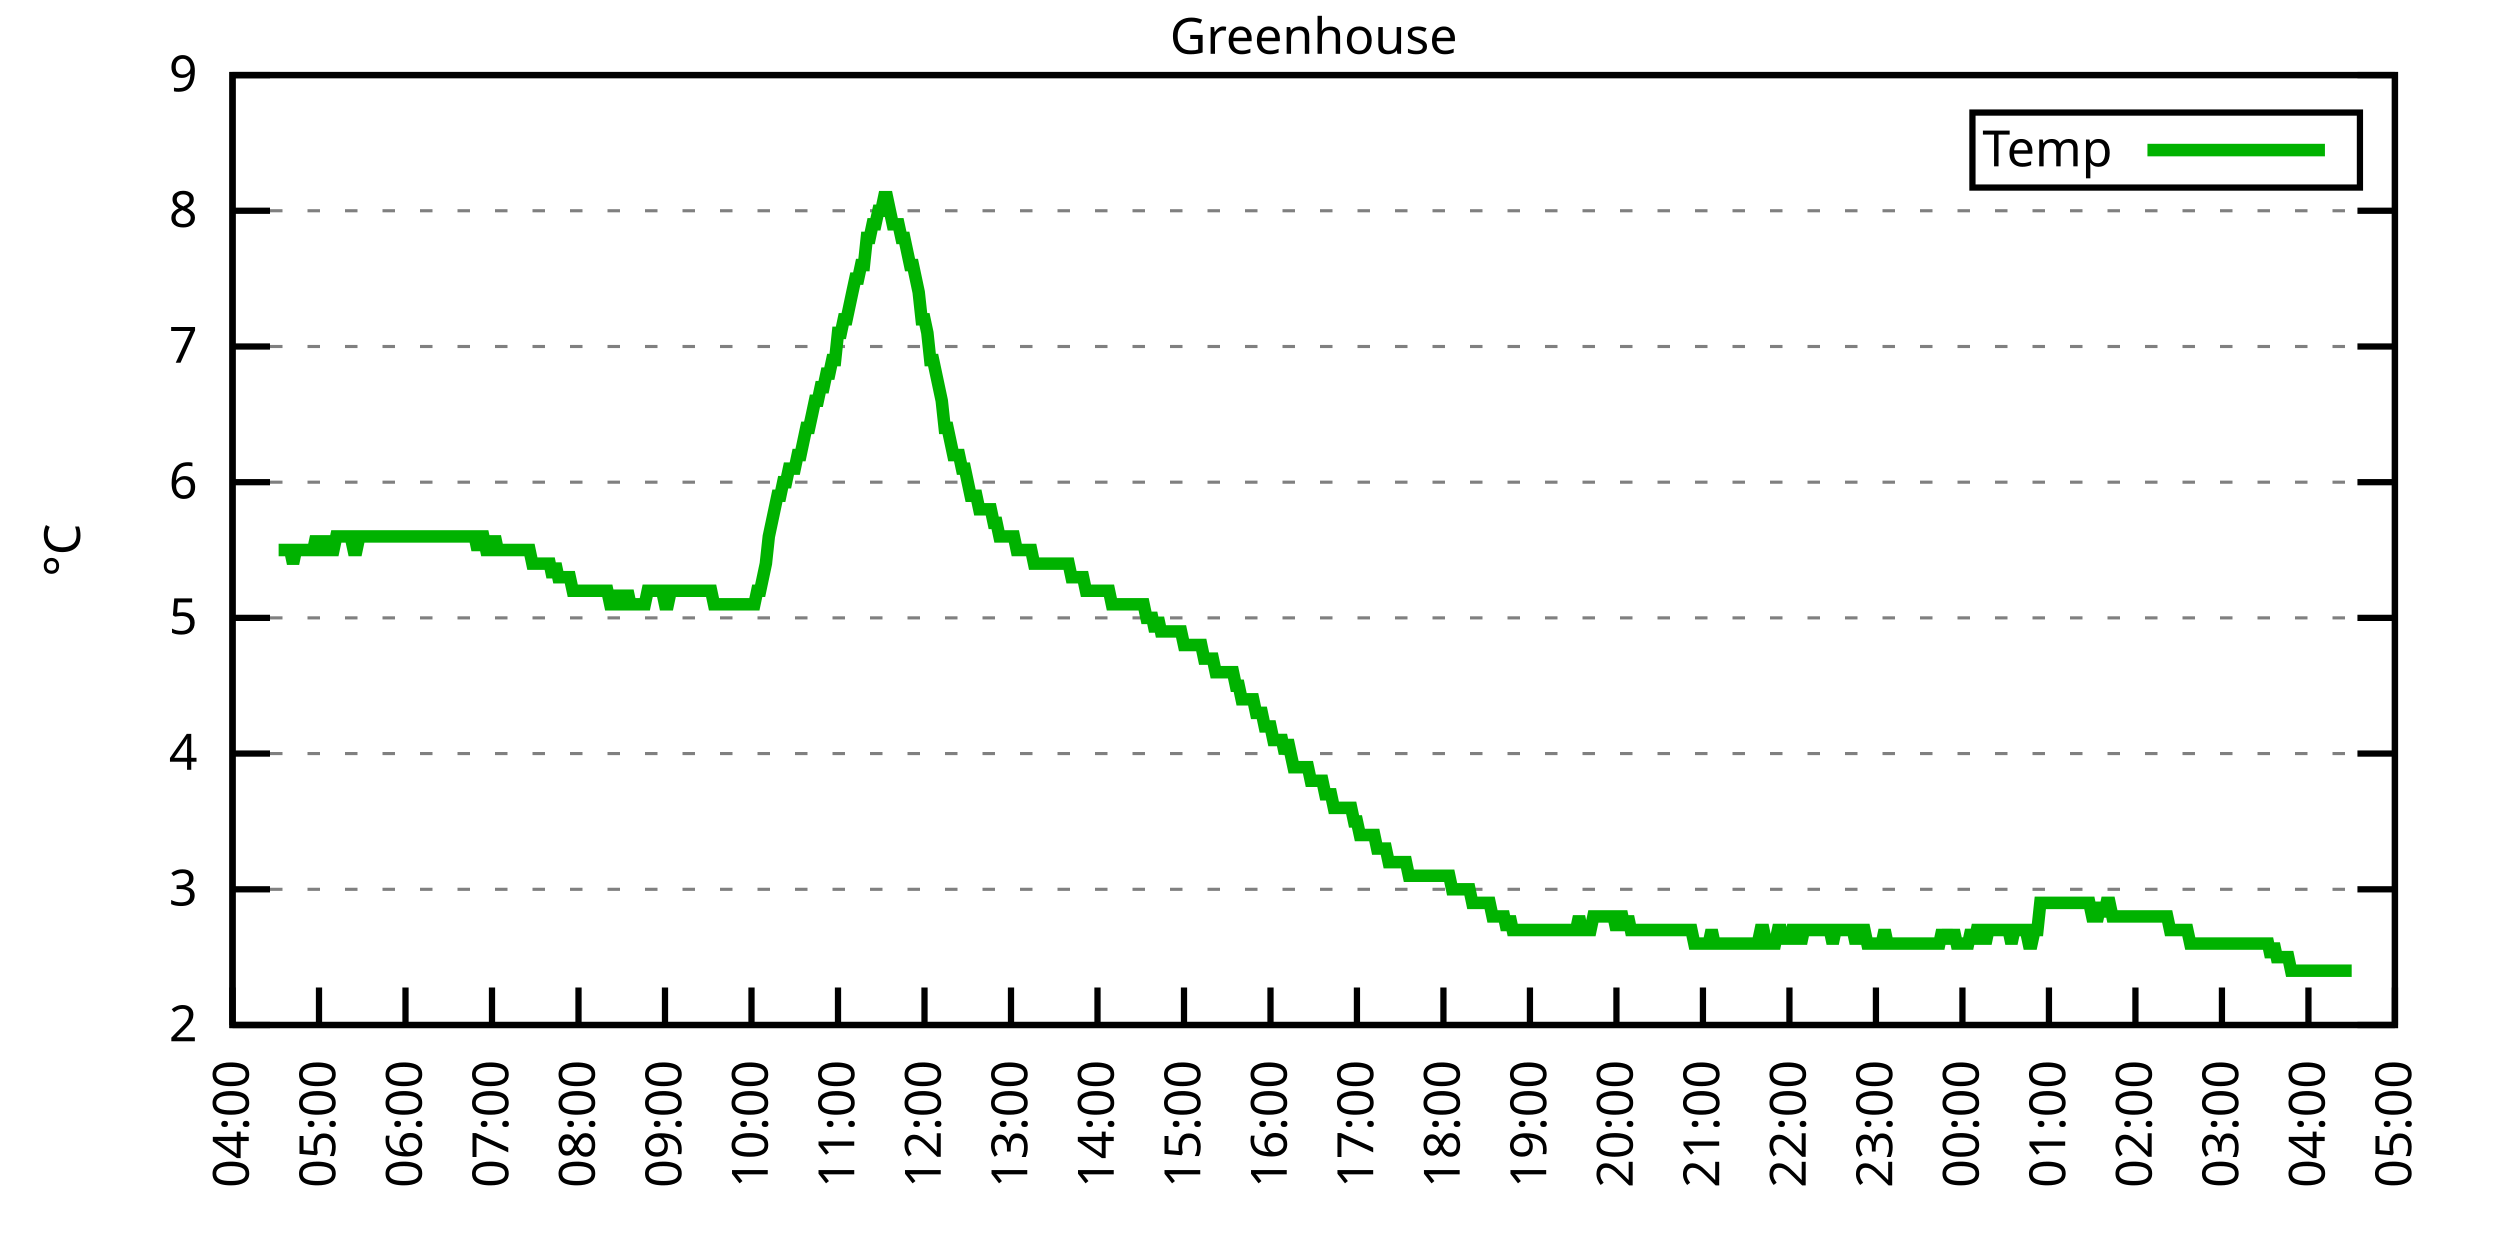
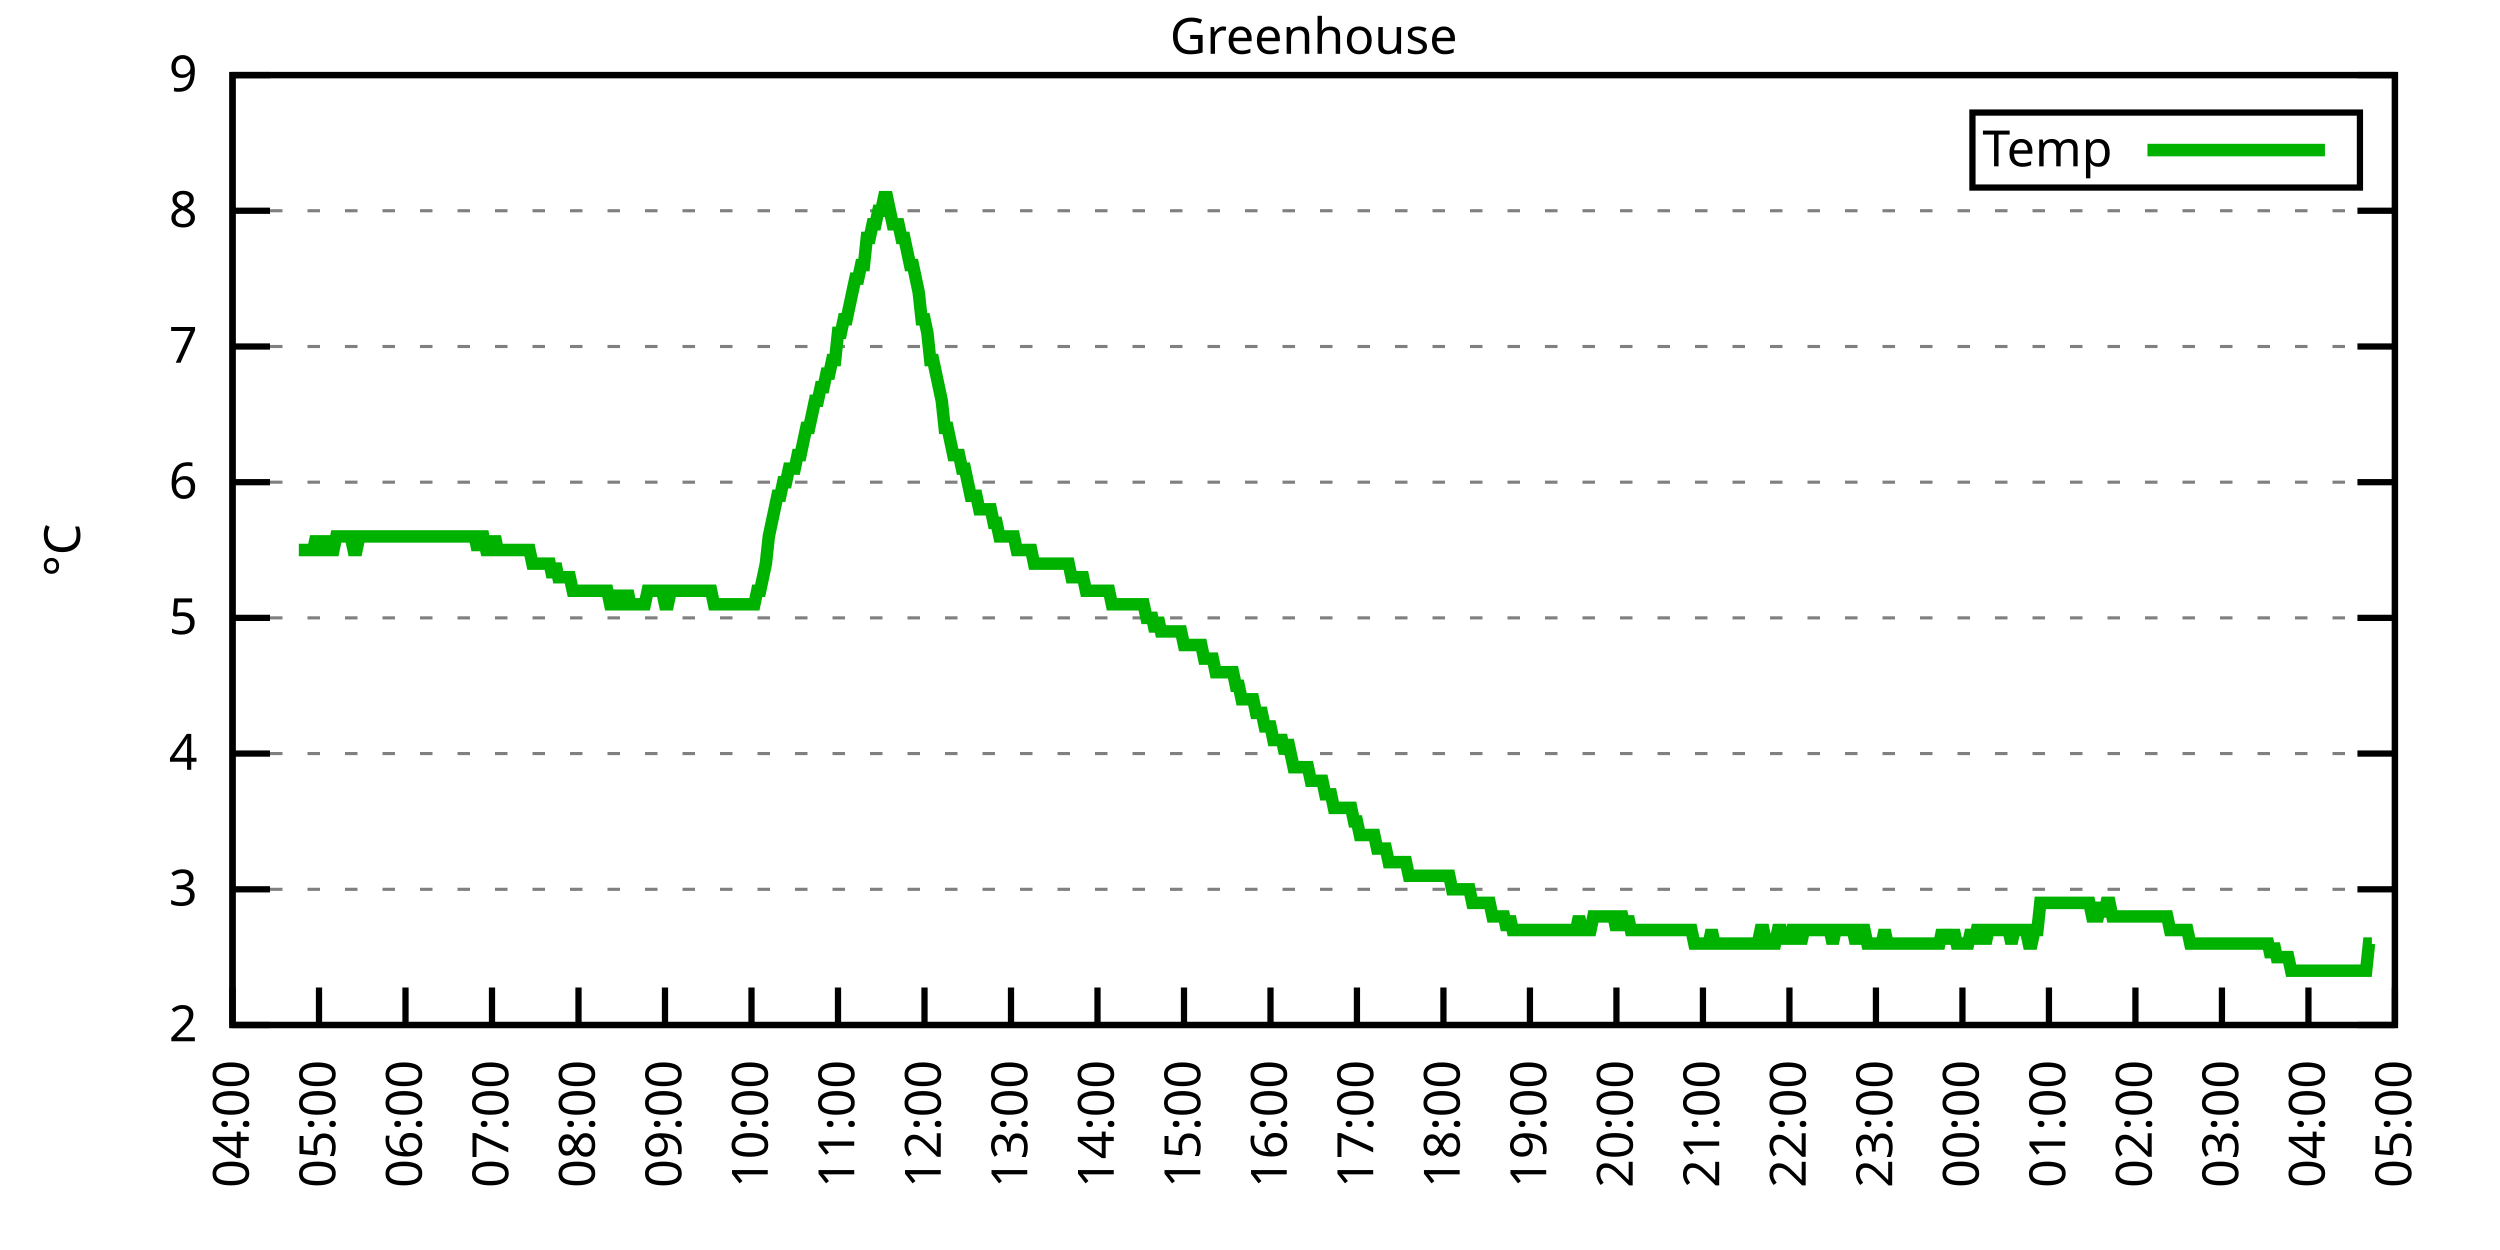
<svg xmlns="http://www.w3.org/2000/svg" xmlns:xlink="http://www.w3.org/1999/xlink" width="400" height="200" viewBox="0 0 400 200">
  <g id="gnuplot_canvas">
    <rect x="0" y="0" width="400" height="200" fill="none" />
    <defs>
      <circle id="gpDot" r="0.5" stroke-width="0.5" stroke="currentColor" />
      <path id="gpPt0" stroke-width="0.333" stroke="currentColor" d="M-1,0 h2 M0,-1 v2" />
      <path id="gpPt1" stroke-width="0.333" stroke="currentColor" d="M-1,-1 L1,1 M1,-1 L-1,1" />
      <path id="gpPt2" stroke-width="0.333" stroke="currentColor" d="M-1,0 L1,0 M0,-1 L0,1 M-1,-1 L1,1 M-1,1 L1,-1" />
      <rect id="gpPt3" stroke-width="0.333" stroke="currentColor" x="-1" y="-1" width="2" height="2" />
      <rect id="gpPt4" stroke-width="0.333" stroke="currentColor" fill="currentColor" x="-1" y="-1" width="2" height="2" />
      <circle id="gpPt5" stroke-width="0.333" stroke="currentColor" cx="0" cy="0" r="1" />
      <use xlink:href="#gpPt5" id="gpPt6" fill="currentColor" stroke="none" />
      <path id="gpPt7" stroke-width="0.333" stroke="currentColor" d="M0,-1.33 L-1.33,0.67 L1.33,0.67 z" />
      <use xlink:href="#gpPt7" id="gpPt8" fill="currentColor" stroke="none" />
      <use xlink:href="#gpPt7" id="gpPt9" stroke="currentColor" transform="rotate(180)" />
      <use xlink:href="#gpPt9" id="gpPt10" fill="currentColor" stroke="none" />
      <use xlink:href="#gpPt3" id="gpPt11" stroke="currentColor" transform="rotate(45)" />
      <use xlink:href="#gpPt11" id="gpPt12" fill="currentColor" stroke="none" />
      <path id="gpPt13" stroke-width="0.333" stroke="currentColor" d="M0,1.330 L1.265,0.411 L0.782,-1.067 L-0.782,-1.076 L-1.265,0.411 z" />
      <use xlink:href="#gpPt13" id="gpPt14" fill="currentColor" stroke="none" />
      <filter id="textbox" filterUnits="objectBoundingBox" x="0" y="0" height="1" width="1">
        <feFlood flood-color="white" flood-opacity="1" result="bgnd" />
        <feComposite in="SourceGraphic" in2="bgnd" operator="atop" />
      </filter>
      <filter id="greybox" filterUnits="objectBoundingBox" x="0" y="0" height="1" width="1">
        <feFlood flood-color="lightgrey" flood-opacity="1" result="grey" />
        <feComposite in="SourceGraphic" in2="grey" operator="atop" />
      </filter>
    </defs>
    <g fill="none" color="white" stroke="currentColor" stroke-width="1.00" stroke-linecap="butt" stroke-linejoin="miter">
</g>
    <g fill="none" color="black" stroke="currentColor" stroke-width="1.00" stroke-linecap="butt" stroke-linejoin="miter">
      <g stroke="none" shape-rendering="crispEdges">
        <polygon fill="rgb(255, 255, 255)" points="37.20,164.00 383.18,164.00 383.18,12.02 37.20,12.02 " />
      </g>
    </g>
    <g fill="none" color="black" stroke="currentColor" stroke-width="1.00" stroke-linecap="butt" stroke-linejoin="miter">
</g>
    <g fill="none" color="black" stroke="black" stroke-width="0.50" stroke-linecap="butt" stroke-linejoin="miter">
</g>
    <g fill="none" color="gray" stroke="currentColor" stroke-width="0.50" stroke-linecap="butt" stroke-linejoin="miter">
      <path stroke="gray" stroke-dasharray="2,4" class="gridline" d="M37.20,164.00 L383.19,164.00  " />
    </g>
    <g fill="none" color="gray" stroke="gray" stroke-width="1.00" stroke-linecap="butt" stroke-linejoin="miter">
</g>
    <g fill="none" color="black" stroke="currentColor" stroke-width="1.00" stroke-linecap="butt" stroke-linejoin="miter">
      <path stroke="black" d="M37.20,164.00 L43.20,164.00 M383.19,164.00 L377.19,164.00  " />
      <g transform="translate(31.60,166.60)" stroke="none" fill="black" font-family="Sans" font-size="8.00" text-anchor="end">
        <text>
          <tspan font-family="Sans"> 2</tspan>
        </text>
      </g>
    </g>
    <g fill="none" color="black" stroke="currentColor" stroke-width="1.00" stroke-linecap="butt" stroke-linejoin="miter">
</g>
    <g fill="none" color="black" stroke="black" stroke-width="0.50" stroke-linecap="butt" stroke-linejoin="miter">
</g>
    <g fill="none" color="gray" stroke="currentColor" stroke-width="0.50" stroke-linecap="butt" stroke-linejoin="miter">
      <path stroke="gray" stroke-dasharray="2,4" class="gridline" d="M37.20,142.29 L383.19,142.29  " />
    </g>
    <g fill="none" color="gray" stroke="gray" stroke-width="1.00" stroke-linecap="butt" stroke-linejoin="miter">
</g>
    <g fill="none" color="black" stroke="currentColor" stroke-width="1.00" stroke-linecap="butt" stroke-linejoin="miter">
      <path stroke="black" d="M37.20,142.29 L43.20,142.29 M383.19,142.29 L377.19,142.29  " />
      <g transform="translate(31.60,144.89)" stroke="none" fill="black" font-family="Sans" font-size="8.00" text-anchor="end">
        <text>
          <tspan font-family="Sans"> 3</tspan>
        </text>
      </g>
    </g>
    <g fill="none" color="black" stroke="currentColor" stroke-width="1.00" stroke-linecap="butt" stroke-linejoin="miter">
</g>
    <g fill="none" color="black" stroke="black" stroke-width="0.50" stroke-linecap="butt" stroke-linejoin="miter">
</g>
    <g fill="none" color="gray" stroke="currentColor" stroke-width="0.50" stroke-linecap="butt" stroke-linejoin="miter">
      <path stroke="gray" stroke-dasharray="2,4" class="gridline" d="M37.20,120.57 L383.19,120.57  " />
    </g>
    <g fill="none" color="gray" stroke="gray" stroke-width="1.00" stroke-linecap="butt" stroke-linejoin="miter">
</g>
    <g fill="none" color="black" stroke="currentColor" stroke-width="1.00" stroke-linecap="butt" stroke-linejoin="miter">
      <path stroke="black" d="M37.20,120.57 L43.20,120.57 M383.19,120.57 L377.19,120.57  " />
      <g transform="translate(31.60,123.17)" stroke="none" fill="black" font-family="Sans" font-size="8.00" text-anchor="end">
        <text>
          <tspan font-family="Sans"> 4</tspan>
        </text>
      </g>
    </g>
    <g fill="none" color="black" stroke="currentColor" stroke-width="1.00" stroke-linecap="butt" stroke-linejoin="miter">
</g>
    <g fill="none" color="black" stroke="black" stroke-width="0.50" stroke-linecap="butt" stroke-linejoin="miter">
</g>
    <g fill="none" color="gray" stroke="currentColor" stroke-width="0.50" stroke-linecap="butt" stroke-linejoin="miter">
      <path stroke="gray" stroke-dasharray="2,4" class="gridline" d="M37.20,98.86 L383.19,98.86  " />
    </g>
    <g fill="none" color="gray" stroke="gray" stroke-width="1.00" stroke-linecap="butt" stroke-linejoin="miter">
</g>
    <g fill="none" color="black" stroke="currentColor" stroke-width="1.00" stroke-linecap="butt" stroke-linejoin="miter">
      <path stroke="black" d="M37.20,98.86 L43.20,98.86 M383.19,98.86 L377.19,98.86  " />
      <g transform="translate(31.60,101.46)" stroke="none" fill="black" font-family="Sans" font-size="8.00" text-anchor="end">
        <text>
          <tspan font-family="Sans"> 5</tspan>
        </text>
      </g>
    </g>
    <g fill="none" color="black" stroke="currentColor" stroke-width="1.00" stroke-linecap="butt" stroke-linejoin="miter">
</g>
    <g fill="none" color="black" stroke="black" stroke-width="0.50" stroke-linecap="butt" stroke-linejoin="miter">
</g>
    <g fill="none" color="gray" stroke="currentColor" stroke-width="0.50" stroke-linecap="butt" stroke-linejoin="miter">
      <path stroke="gray" stroke-dasharray="2,4" class="gridline" d="M37.20,77.15 L383.19,77.15  " />
    </g>
    <g fill="none" color="gray" stroke="gray" stroke-width="1.00" stroke-linecap="butt" stroke-linejoin="miter">
</g>
    <g fill="none" color="black" stroke="currentColor" stroke-width="1.00" stroke-linecap="butt" stroke-linejoin="miter">
      <path stroke="black" d="M37.20,77.15 L43.20,77.15 M383.19,77.15 L377.19,77.15  " />
      <g transform="translate(31.60,79.75)" stroke="none" fill="black" font-family="Sans" font-size="8.00" text-anchor="end">
        <text>
          <tspan font-family="Sans"> 6</tspan>
        </text>
      </g>
    </g>
    <g fill="none" color="black" stroke="currentColor" stroke-width="1.00" stroke-linecap="butt" stroke-linejoin="miter">
</g>
    <g fill="none" color="black" stroke="black" stroke-width="0.50" stroke-linecap="butt" stroke-linejoin="miter">
</g>
    <g fill="none" color="gray" stroke="currentColor" stroke-width="0.50" stroke-linecap="butt" stroke-linejoin="miter">
      <path stroke="gray" stroke-dasharray="2,4" class="gridline" d="M37.20,55.44 L383.19,55.44  " />
    </g>
    <g fill="none" color="gray" stroke="gray" stroke-width="1.00" stroke-linecap="butt" stroke-linejoin="miter">
</g>
    <g fill="none" color="black" stroke="currentColor" stroke-width="1.00" stroke-linecap="butt" stroke-linejoin="miter">
      <path stroke="black" d="M37.20,55.44 L43.20,55.44 M383.19,55.44 L377.19,55.44  " />
      <g transform="translate(31.60,58.04)" stroke="none" fill="black" font-family="Sans" font-size="8.00" text-anchor="end">
        <text>
          <tspan font-family="Sans"> 7</tspan>
        </text>
      </g>
    </g>
    <g fill="none" color="black" stroke="currentColor" stroke-width="1.00" stroke-linecap="butt" stroke-linejoin="miter">
</g>
    <g fill="none" color="black" stroke="black" stroke-width="0.50" stroke-linecap="butt" stroke-linejoin="miter">
</g>
    <g fill="none" color="gray" stroke="currentColor" stroke-width="0.50" stroke-linecap="butt" stroke-linejoin="miter">
      <path stroke="gray" stroke-dasharray="2,4" class="gridline" d="M37.20,33.72 L383.19,33.72  " />
    </g>
    <g fill="none" color="gray" stroke="gray" stroke-width="1.00" stroke-linecap="butt" stroke-linejoin="miter">
</g>
    <g fill="none" color="black" stroke="currentColor" stroke-width="1.00" stroke-linecap="butt" stroke-linejoin="miter">
      <path stroke="black" d="M37.20,33.72 L43.20,33.72 M383.19,33.72 L377.19,33.72  " />
      <g transform="translate(31.60,36.32)" stroke="none" fill="black" font-family="Sans" font-size="8.00" text-anchor="end">
        <text>
          <tspan font-family="Sans"> 8</tspan>
        </text>
      </g>
    </g>
    <g fill="none" color="black" stroke="currentColor" stroke-width="1.00" stroke-linecap="butt" stroke-linejoin="miter">
</g>
    <g fill="none" color="black" stroke="black" stroke-width="0.50" stroke-linecap="butt" stroke-linejoin="miter">
</g>
    <g fill="none" color="gray" stroke="currentColor" stroke-width="0.50" stroke-linecap="butt" stroke-linejoin="miter">
      <path stroke="gray" stroke-dasharray="2,4" class="gridline" d="M37.20,12.01 L383.19,12.01  " />
    </g>
    <g fill="none" color="gray" stroke="gray" stroke-width="1.00" stroke-linecap="butt" stroke-linejoin="miter">
</g>
    <g fill="none" color="black" stroke="currentColor" stroke-width="1.00" stroke-linecap="butt" stroke-linejoin="miter">
      <path stroke="black" d="M37.20,12.01 L43.20,12.01 M383.19,12.01 L377.19,12.01  " />
      <g transform="translate(31.60,14.61)" stroke="none" fill="black" font-family="Sans" font-size="8.00" text-anchor="end">
        <text>
          <tspan font-family="Sans"> 9</tspan>
        </text>
      </g>
    </g>
    <g fill="none" color="black" stroke="currentColor" stroke-width="1.00" stroke-linecap="butt" stroke-linejoin="miter">
      <path stroke="black" d="M37.20,164.00 L37.20,158.00  " />
      <g transform="translate(39.80,169.60) rotate(270.00)" stroke="none" fill="black" font-family="Sans" font-size="8.00" text-anchor="end">
        <text>
          <tspan font-family="Sans">04:00</tspan>
        </text>
      </g>
    </g>
    <g fill="none" color="black" stroke="currentColor" stroke-width="1.00" stroke-linecap="butt" stroke-linejoin="miter">
      <path stroke="black" d="M51.04,164.00 L51.04,158.00  " />
      <g transform="translate(53.64,169.60) rotate(270.00)" stroke="none" fill="black" font-family="Sans" font-size="8.00" text-anchor="end">
        <text>
          <tspan font-family="Sans">05:00</tspan>
        </text>
      </g>
    </g>
    <g fill="none" color="black" stroke="currentColor" stroke-width="1.00" stroke-linecap="butt" stroke-linejoin="miter">
      <path stroke="black" d="M64.88,164.00 L64.88,158.00  " />
      <g transform="translate(67.48,169.60) rotate(270.00)" stroke="none" fill="black" font-family="Sans" font-size="8.00" text-anchor="end">
        <text>
          <tspan font-family="Sans">06:00</tspan>
        </text>
      </g>
    </g>
    <g fill="none" color="black" stroke="currentColor" stroke-width="1.00" stroke-linecap="butt" stroke-linejoin="miter">
      <path stroke="black" d="M78.72,164.00 L78.72,158.00  " />
      <g transform="translate(81.32,169.60) rotate(270.00)" stroke="none" fill="black" font-family="Sans" font-size="8.00" text-anchor="end">
        <text>
          <tspan font-family="Sans">07:00</tspan>
        </text>
      </g>
    </g>
    <g fill="none" color="black" stroke="currentColor" stroke-width="1.00" stroke-linecap="butt" stroke-linejoin="miter">
      <path stroke="black" d="M92.56,164.00 L92.56,158.00  " />
      <g transform="translate(95.16,169.60) rotate(270.00)" stroke="none" fill="black" font-family="Sans" font-size="8.00" text-anchor="end">
        <text>
          <tspan font-family="Sans">08:00</tspan>
        </text>
      </g>
    </g>
    <g fill="none" color="black" stroke="currentColor" stroke-width="1.00" stroke-linecap="butt" stroke-linejoin="miter">
      <path stroke="black" d="M106.40,164.00 L106.40,158.00  " />
      <g transform="translate(109.00,169.60) rotate(270.00)" stroke="none" fill="black" font-family="Sans" font-size="8.00" text-anchor="end">
        <text>
          <tspan font-family="Sans">09:00</tspan>
        </text>
      </g>
    </g>
    <g fill="none" color="black" stroke="currentColor" stroke-width="1.00" stroke-linecap="butt" stroke-linejoin="miter">
      <path stroke="black" d="M120.24,164.00 L120.24,158.00  " />
      <g transform="translate(122.84,169.60) rotate(270.00)" stroke="none" fill="black" font-family="Sans" font-size="8.00" text-anchor="end">
        <text>
          <tspan font-family="Sans">10:00</tspan>
        </text>
      </g>
    </g>
    <g fill="none" color="black" stroke="currentColor" stroke-width="1.00" stroke-linecap="butt" stroke-linejoin="miter">
      <path stroke="black" d="M134.08,164.00 L134.08,158.00  " />
      <g transform="translate(136.68,169.60) rotate(270.00)" stroke="none" fill="black" font-family="Sans" font-size="8.00" text-anchor="end">
        <text>
          <tspan font-family="Sans">11:00</tspan>
        </text>
      </g>
    </g>
    <g fill="none" color="black" stroke="currentColor" stroke-width="1.00" stroke-linecap="butt" stroke-linejoin="miter">
      <path stroke="black" d="M147.92,164.00 L147.92,158.00  " />
      <g transform="translate(150.52,169.60) rotate(270.00)" stroke="none" fill="black" font-family="Sans" font-size="8.00" text-anchor="end">
        <text>
          <tspan font-family="Sans">12:00</tspan>
        </text>
      </g>
    </g>
    <g fill="none" color="black" stroke="currentColor" stroke-width="1.00" stroke-linecap="butt" stroke-linejoin="miter">
      <path stroke="black" d="M161.76,164.00 L161.76,158.00  " />
      <g transform="translate(164.36,169.60) rotate(270.00)" stroke="none" fill="black" font-family="Sans" font-size="8.00" text-anchor="end">
        <text>
          <tspan font-family="Sans">13:00</tspan>
        </text>
      </g>
    </g>
    <g fill="none" color="black" stroke="currentColor" stroke-width="1.00" stroke-linecap="butt" stroke-linejoin="miter">
      <path stroke="black" d="M175.60,164.00 L175.60,158.00  " />
      <g transform="translate(178.20,169.60) rotate(270.00)" stroke="none" fill="black" font-family="Sans" font-size="8.00" text-anchor="end">
        <text>
          <tspan font-family="Sans">14:00</tspan>
        </text>
      </g>
    </g>
    <g fill="none" color="black" stroke="currentColor" stroke-width="1.00" stroke-linecap="butt" stroke-linejoin="miter">
      <path stroke="black" d="M189.44,164.00 L189.44,158.00  " />
      <g transform="translate(192.04,169.60) rotate(270.00)" stroke="none" fill="black" font-family="Sans" font-size="8.00" text-anchor="end">
        <text>
          <tspan font-family="Sans">15:00</tspan>
        </text>
      </g>
    </g>
    <g fill="none" color="black" stroke="currentColor" stroke-width="1.00" stroke-linecap="butt" stroke-linejoin="miter">
      <path stroke="black" d="M203.28,164.00 L203.28,158.00  " />
      <g transform="translate(205.88,169.60) rotate(270.00)" stroke="none" fill="black" font-family="Sans" font-size="8.00" text-anchor="end">
        <text>
          <tspan font-family="Sans">16:00</tspan>
        </text>
      </g>
    </g>
    <g fill="none" color="black" stroke="currentColor" stroke-width="1.00" stroke-linecap="butt" stroke-linejoin="miter">
      <path stroke="black" d="M217.11,164.00 L217.11,158.00  " />
      <g transform="translate(219.71,169.60) rotate(270.00)" stroke="none" fill="black" font-family="Sans" font-size="8.00" text-anchor="end">
        <text>
          <tspan font-family="Sans">17:00</tspan>
        </text>
      </g>
    </g>
    <g fill="none" color="black" stroke="currentColor" stroke-width="1.00" stroke-linecap="butt" stroke-linejoin="miter">
      <path stroke="black" d="M230.95,164.00 L230.95,158.00  " />
      <g transform="translate(233.55,169.60) rotate(270.00)" stroke="none" fill="black" font-family="Sans" font-size="8.00" text-anchor="end">
        <text>
          <tspan font-family="Sans">18:00</tspan>
        </text>
      </g>
    </g>
    <g fill="none" color="black" stroke="currentColor" stroke-width="1.00" stroke-linecap="butt" stroke-linejoin="miter">
      <path stroke="black" d="M244.79,164.00 L244.79,158.00  " />
      <g transform="translate(247.39,169.60) rotate(270.00)" stroke="none" fill="black" font-family="Sans" font-size="8.00" text-anchor="end">
        <text>
          <tspan font-family="Sans">19:00</tspan>
        </text>
      </g>
    </g>
    <g fill="none" color="black" stroke="currentColor" stroke-width="1.00" stroke-linecap="butt" stroke-linejoin="miter">
      <path stroke="black" d="M258.63,164.00 L258.63,158.00  " />
      <g transform="translate(261.23,169.60) rotate(270.00)" stroke="none" fill="black" font-family="Sans" font-size="8.00" text-anchor="end">
        <text>
          <tspan font-family="Sans">20:00</tspan>
        </text>
      </g>
    </g>
    <g fill="none" color="black" stroke="currentColor" stroke-width="1.00" stroke-linecap="butt" stroke-linejoin="miter">
      <path stroke="black" d="M272.47,164.00 L272.47,158.00  " />
      <g transform="translate(275.07,169.60) rotate(270.00)" stroke="none" fill="black" font-family="Sans" font-size="8.00" text-anchor="end">
        <text>
          <tspan font-family="Sans">21:00</tspan>
        </text>
      </g>
    </g>
    <g fill="none" color="black" stroke="currentColor" stroke-width="1.00" stroke-linecap="butt" stroke-linejoin="miter">
      <path stroke="black" d="M286.31,164.00 L286.31,158.00  " />
      <g transform="translate(288.91,169.60) rotate(270.00)" stroke="none" fill="black" font-family="Sans" font-size="8.00" text-anchor="end">
        <text>
          <tspan font-family="Sans">22:00</tspan>
        </text>
      </g>
    </g>
    <g fill="none" color="black" stroke="currentColor" stroke-width="1.00" stroke-linecap="butt" stroke-linejoin="miter">
      <path stroke="black" d="M300.15,164.00 L300.15,158.00  " />
      <g transform="translate(302.75,169.60) rotate(270.00)" stroke="none" fill="black" font-family="Sans" font-size="8.00" text-anchor="end">
        <text>
          <tspan font-family="Sans">23:00</tspan>
        </text>
      </g>
    </g>
    <g fill="none" color="black" stroke="currentColor" stroke-width="1.00" stroke-linecap="butt" stroke-linejoin="miter">
      <path stroke="black" d="M313.99,164.00 L313.99,158.00  " />
      <g transform="translate(316.59,169.60) rotate(270.00)" stroke="none" fill="black" font-family="Sans" font-size="8.00" text-anchor="end">
        <text>
          <tspan font-family="Sans">00:00</tspan>
        </text>
      </g>
    </g>
    <g fill="none" color="black" stroke="currentColor" stroke-width="1.00" stroke-linecap="butt" stroke-linejoin="miter">
      <path stroke="black" d="M327.83,164.00 L327.83,158.00  " />
      <g transform="translate(330.43,169.60) rotate(270.00)" stroke="none" fill="black" font-family="Sans" font-size="8.00" text-anchor="end">
        <text>
          <tspan font-family="Sans">01:00</tspan>
        </text>
      </g>
    </g>
    <g fill="none" color="black" stroke="currentColor" stroke-width="1.00" stroke-linecap="butt" stroke-linejoin="miter">
      <path stroke="black" d="M341.67,164.00 L341.67,158.00  " />
      <g transform="translate(344.27,169.60) rotate(270.00)" stroke="none" fill="black" font-family="Sans" font-size="8.00" text-anchor="end">
        <text>
          <tspan font-family="Sans">02:00</tspan>
        </text>
      </g>
    </g>
    <g fill="none" color="black" stroke="currentColor" stroke-width="1.00" stroke-linecap="butt" stroke-linejoin="miter">
      <path stroke="black" d="M355.51,164.00 L355.51,158.00  " />
      <g transform="translate(358.11,169.60) rotate(270.00)" stroke="none" fill="black" font-family="Sans" font-size="8.00" text-anchor="end">
        <text>
          <tspan font-family="Sans">03:00</tspan>
        </text>
      </g>
    </g>
    <g fill="none" color="black" stroke="currentColor" stroke-width="1.00" stroke-linecap="butt" stroke-linejoin="miter">
      <path stroke="black" d="M369.35,164.00 L369.35,158.00  " />
      <g transform="translate(371.95,169.60) rotate(270.00)" stroke="none" fill="black" font-family="Sans" font-size="8.00" text-anchor="end">
        <text>
          <tspan font-family="Sans">04:00</tspan>
        </text>
      </g>
    </g>
    <g fill="none" color="black" stroke="currentColor" stroke-width="1.00" stroke-linecap="butt" stroke-linejoin="miter">
      <path stroke="black" d="M383.19,164.00 L383.19,158.00  " />
      <g transform="translate(385.79,169.60) rotate(270.00)" stroke="none" fill="black" font-family="Sans" font-size="8.00" text-anchor="end">
        <text>
          <tspan font-family="Sans">05:00</tspan>
        </text>
      </g>
    </g>
    <g fill="none" color="black" stroke="currentColor" stroke-width="1.00" stroke-linecap="butt" stroke-linejoin="miter">
</g>
    <g fill="none" color="black" stroke="currentColor" stroke-width="1.00" stroke-linecap="butt" stroke-linejoin="miter">
      <path stroke="black" d="M37.20,12.01 L37.20,164.00 L383.19,164.00 L383.19,12.01 L37.20,12.01 Z  " />
    </g>
    <g fill="none" color="black" stroke="currentColor" stroke-width="1.00" stroke-linecap="butt" stroke-linejoin="miter">
</g>
    <g fill="none" color="black" stroke="currentColor" stroke-width="1.00" stroke-linecap="butt" stroke-linejoin="miter">
      <path stroke="black" d="M315.59,30.01 L315.59,18.01 L377.59,18.01 L377.59,30.01 L315.59,30.01 Z  " />
    </g>
    <g id="Greenhouse_plot_1">
      <g fill="none" color="white" stroke="black" stroke-width="2.00" stroke-linecap="butt" stroke-linejoin="miter">
</g>
      <g fill="none" color="black" stroke="currentColor" stroke-width="2.00" stroke-linecap="butt" stroke-linejoin="miter">
        <g transform="translate(337.99,26.61)" stroke="none" fill="black" font-family="Sans" font-size="8.00" text-anchor="end">
          <text>
            <tspan font-family="Sans">Temp</tspan>
          </text>
        </g>
      </g>
      <g fill="none" color="black" stroke="currentColor" stroke-width="2.00" stroke-linecap="butt" stroke-linejoin="miter">
-         <path stroke="rgb(  0, 178,   0)" d="M343.59,24.01 L371.99,24.01 M44.58,88.00 L45.04,88.00 L45.50,88.00 L45.97,88.00 L46.43,88.00 L46.89,90.18   L47.35,88.00 L47.81,88.00 L48.27,88.00 L48.73,88.00 L49.19,88.00 L49.66,88.00 L50.12,88.00 L50.58,85.83   L51.04,88.00 L51.50,88.00 L51.96,85.83 L52.42,88.00 L52.88,88.00 L53.35,88.00 L53.81,85.83 L54.27,85.83   L54.73,85.83 L55.19,85.83 L55.65,85.83 L56.11,85.83 L56.58,88.00 L57.04,88.00 L57.50,85.83 L57.96,85.83   L58.42,85.83 L58.88,85.83 L59.34,85.83 L59.80,85.83 L60.27,85.83 L60.73,85.83 L61.19,85.83 L61.65,85.83   L62.11,85.83 L62.57,85.83 L63.03,85.83 L63.50,85.83 L63.96,85.83 L64.42,85.83 L64.88,85.83 L65.34,85.83   L65.80,85.83 L66.26,85.83 L66.72,85.83 L67.19,85.83 L67.65,85.83 L68.11,85.83 L68.57,85.83 L69.03,85.83   L69.49,85.83 L69.95,85.83 L70.42,85.83 L70.88,85.83 L71.34,85.83 L71.80,85.83 L72.26,85.83 L72.72,85.83   L73.18,85.83 L73.64,85.83 L74.11,85.83 L74.57,85.83 L75.03,85.83 L75.49,85.83 L75.95,85.83 L76.41,88.00   L76.87,85.83 L77.33,85.83 L77.80,88.00 L78.26,88.00 L78.72,88.00 L79.18,85.83 L79.64,88.00 L80.10,88.00   L80.56,88.00 L81.03,88.00 L81.49,88.00 L81.95,88.00 L82.41,88.00 L82.87,88.00 L83.33,88.00 L83.79,88.00   L84.25,88.00 L84.72,88.00 L85.18,90.18 L85.64,90.18 L86.10,90.18 L86.56,90.18 L87.02,90.18 L87.48,90.18   L87.95,90.18 L88.41,92.35 L88.87,90.18 L89.33,92.35 L89.79,92.35 L90.25,92.35 L90.71,92.35 L91.17,92.35   L91.64,94.52 L92.10,94.52 L92.56,94.52 L93.02,94.52 L93.48,94.52 L93.94,94.52 L94.40,94.52 L94.87,94.52   L95.33,94.52 L95.79,94.52 L96.25,94.52 L96.71,94.52 L97.17,94.52 L97.63,96.69 L98.09,96.69 L98.56,94.52   L99.02,96.69 L99.48,96.69 L99.94,96.69 L100.40,94.52 L100.86,96.69 L101.32,96.69 L101.78,96.69 L102.25,96.69   L102.71,96.69 L103.17,96.69 L103.63,94.52 L104.09,94.52 L104.55,94.52 L105.01,94.52 L105.48,94.52 L105.94,94.52   L106.40,96.69 L106.86,96.69 L107.32,94.52 L107.78,94.52 L108.24,94.52 L108.70,94.52 L109.17,94.52 L109.63,94.52   L110.09,94.52 L110.55,94.52 L111.01,94.52 L111.47,94.52 L111.93,94.52 L112.40,94.52 L112.86,94.52 L113.32,94.52   L113.78,94.52 L114.24,96.69 L114.70,96.69 L115.16,96.69 L115.62,96.69 L116.09,96.69 L116.55,96.69 L117.01,96.69   L117.47,96.69 L117.93,96.69 L118.39,96.69 L118.85,96.69 L119.31,96.69 L119.78,96.69 L120.24,96.69 L120.70,96.69   L121.16,94.52 L121.62,94.52 L122.08,92.35 L122.54,90.18 L123.01,85.83 L123.47,83.66 L123.93,81.49 L124.39,79.32   L124.85,79.32 L125.31,77.15 L125.77,77.15 L126.23,74.98 L126.70,74.98 L127.16,74.98 L127.62,72.81 L128.08,72.81   L128.54,70.63 L129.00,68.46 L129.46,68.46 L129.93,66.29 L130.39,64.12 L130.85,64.12 L131.31,61.95 L131.77,61.95   L132.23,59.78 L132.69,59.78 L133.15,57.61 L133.62,57.61 L134.08,53.26 L134.54,53.26 L135.00,51.09 L135.46,51.09   L135.92,48.92 L136.38,46.75 L136.85,44.58 L137.31,44.58 L137.77,42.41 L138.23,42.41 L138.69,38.07 L139.15,38.07   L139.61,35.89 L140.07,35.89 L140.54,33.72 L141.00,33.72 L141.46,31.55 L141.92,31.55 L142.38,33.72 L142.84,35.89   L143.30,35.89 L143.76,35.89 L144.23,38.07 L144.69,38.07 L145.15,40.24 L145.61,42.41 L146.07,42.41 L146.53,44.58   L146.99,46.75 L147.46,51.09 L147.92,51.09 L148.38,53.26 L148.84,57.61 L149.30,57.61 L149.76,59.78 L150.22,61.95   L150.68,64.12 L151.15,68.46 L151.61,68.46 L152.07,70.63 L152.53,72.81 L152.99,72.81 L153.45,72.81 L153.91,74.98   L154.38,74.98 L154.84,77.15 L155.30,79.32 L155.76,79.32 L156.22,79.32 L156.68,81.49 L157.14,81.49 L157.60,81.49   L158.07,81.49 L158.53,81.49 L158.99,83.66 L159.45,83.66 L159.91,85.83 L160.37,85.83 L160.83,85.83 L161.30,85.83   L161.76,85.83 L162.22,85.83 L162.68,88.00 L163.14,88.00 L163.60,88.00 L164.06,88.00 L164.52,88.00 L164.99,88.00   L165.45,90.18 L165.91,90.18 L166.37,90.18 L166.83,90.18 L167.29,90.18 L167.75,90.18 L168.21,90.18 L168.68,90.18   L169.14,90.18 L169.60,90.18 L170.06,90.18 L170.52,90.18 L170.98,90.18 L171.44,92.35 L171.91,92.35 L172.37,92.35   L172.83,92.35 L173.29,92.35 L173.75,94.52 L174.21,94.52 L174.67,94.52 L175.13,94.52 L175.60,94.52 L176.06,94.52   L176.52,94.52 L176.98,94.52 L177.44,94.52 L177.90,96.69 L178.36,96.69 L178.83,96.69 L179.29,96.69 L179.75,96.69   L180.21,96.69 L180.67,96.69 L181.13,96.69 L181.59,96.69 L182.05,96.69 L182.52,96.69 L182.98,96.69 L183.44,98.86   L183.90,98.86 L184.36,98.86 L184.82,101.03 L185.28,98.86 L185.75,101.03 L186.21,101.03 L186.67,101.03 L187.13,101.03   L187.59,101.03 L188.05,101.03 L188.51,101.03 L188.97,101.03 L189.44,103.20 L189.90,103.20 L190.36,103.20 L190.82,103.20   L191.28,103.20 L191.74,103.20 L192.20,103.20 L192.66,105.38 L193.13,105.38 L193.59,105.38 L194.05,105.38 L194.51,107.55   L194.97,107.55 L195.43,107.55 L195.89,107.55 L196.36,107.55 L196.82,107.55 L197.28,107.55 L197.74,109.72 L198.20,109.72   L198.66,111.89 L199.12,111.89 L199.58,111.89 L200.05,111.89 L200.51,111.89 L200.97,114.06 L201.43,114.06 L201.89,114.06   L202.35,116.23 L202.81,116.23 L203.28,116.23 L203.74,118.40 L204.20,118.40 L204.66,118.40 L205.12,118.40 L205.58,120.57   L206.04,118.40 L206.50,120.57 L206.97,122.75 L207.43,122.75 L207.89,122.75 L208.35,122.75 L208.81,122.75 L209.27,122.75   L209.73,124.92 L210.20,124.92 L210.66,124.92 L211.12,124.92 L211.58,124.92 L212.04,127.09 L212.50,127.09 L212.96,127.09   L213.42,129.26 L213.89,129.26 L214.35,129.26 L214.81,129.26 L215.27,129.26 L215.73,129.26 L216.19,129.26 L216.65,131.43   L217.11,131.43 L217.58,133.60 L218.04,133.60 L218.50,133.60 L218.96,133.60 L219.42,133.60 L219.88,133.60 L220.34,135.77   L220.81,135.77 L221.27,135.77 L221.73,135.77 L222.19,137.94 L222.65,137.94 L223.11,137.94 L223.57,137.94 L224.03,137.94   L224.50,137.94 L224.96,137.94 L225.42,140.12 L225.88,140.12 L226.34,140.12 L226.80,140.12 L227.26,140.12 L227.73,140.12   L228.19,140.12 L228.65,140.12 L229.11,140.12 L229.57,140.12 L230.03,140.12 L230.49,140.12 L230.95,140.12 L231.42,140.12   L231.88,140.12 L232.34,142.29 L232.80,142.29 L233.26,142.29 L233.72,142.29 L234.18,142.29 L234.64,142.29 L235.11,142.29   L235.57,144.46 L236.03,144.46 L236.49,144.46 L236.95,144.46 L237.41,144.46 L237.87,144.46 L238.34,144.46 L238.80,146.63   L239.26,146.63 L239.72,146.63 L240.18,146.63 L240.64,146.63 L241.10,148.80 L241.56,146.63 L242.03,148.80 L242.49,148.80   L242.95,148.80 L243.41,148.80 L243.87,148.80 L244.33,148.80 L244.79,148.80 L245.26,148.80 L245.72,148.80 L246.18,148.80   L246.64,148.80 L247.10,148.80 L247.56,148.80 L248.02,148.80 L248.48,148.80 L248.95,148.80 L249.41,148.80 L249.87,148.80   L250.33,148.80 L250.79,148.80 L251.25,148.80 L251.71,148.80 L252.18,148.80 L252.64,146.63 L253.10,148.80 L253.56,148.80   L254.02,148.80 L254.48,148.80 L254.94,146.63 L255.40,146.63 L255.87,146.63 L256.33,146.63 L256.79,146.63 L257.25,146.63   L257.71,146.63 L258.17,146.63 L258.63,148.80 L259.09,146.63 L259.56,146.63 L260.02,148.80 L260.48,146.63 L260.94,148.80   L261.40,148.80 L261.86,148.80 L262.32,148.80 L262.79,148.80 L263.25,148.80 L263.71,148.80 L264.17,148.80 L264.63,148.80   L265.09,148.80 L265.55,148.80 L266.01,148.80 L266.48,148.80 L266.94,148.80 L267.40,148.80 L267.86,148.80 L268.32,148.80   L268.78,148.80 L269.24,148.80 L269.71,148.80 L270.17,148.80 L270.63,148.80 L271.09,150.97 L271.55,150.97 L272.01,150.97   L272.47,150.97 L272.93,150.97 L273.40,150.97 L273.86,148.80 L274.32,150.97 L274.78,150.97 L275.24,150.97 L275.70,150.97   L276.16,150.97 L276.63,150.97 L277.09,150.97 L277.55,150.97 L278.01,150.97 L278.47,150.97 L278.93,150.97 L279.39,150.97   L279.85,150.97 L280.32,150.97 L280.78,150.97 L281.24,150.97 L281.70,148.80 L282.16,148.80 L282.62,150.97 L283.08,150.97   L283.54,150.97 L284.01,150.97 L284.47,148.80 L284.93,148.80 L285.39,150.97 L285.85,148.80 L286.31,150.97 L286.77,148.80   L287.24,148.80 L287.70,148.80 L288.16,150.97 L288.62,148.80 L289.08,148.80 L289.54,148.80 L290.00,148.80 L290.46,148.80   L290.93,148.80 L291.39,148.80 L291.85,148.80 L292.31,148.80 L292.77,148.80 L293.23,150.97 L293.69,148.80 L294.16,148.80   L294.62,148.80 L295.08,148.80 L295.54,148.80 L296.00,148.80 L296.46,148.80 L296.92,150.97 L297.38,148.80 L297.85,148.80   L298.31,148.80 L298.77,150.97 L299.23,150.97 L299.69,150.97 L300.15,150.97 L300.61,150.97 L301.08,150.97 L301.54,148.80   L302.00,150.97 L302.46,150.97 L302.92,150.97 L303.38,150.97 L303.84,150.97 L304.30,150.97 L304.77,150.97 L305.23,150.97   L305.69,150.97 L306.15,150.97 L306.61,150.97 L307.07,150.97 L307.53,150.97 L307.99,150.97 L308.46,150.97 L308.92,150.97   L309.38,150.97 L309.84,150.97 L310.30,150.97 L310.76,148.80 L311.22,150.97 L311.69,148.80 L312.15,150.97 L312.61,148.80   L313.07,150.97 L313.53,150.97 L313.99,150.97 L314.45,150.97 L314.91,150.97 L315.38,148.80 L315.84,150.97 L316.30,148.80   L316.76,148.80 L317.22,148.80 L317.68,150.97 L318.14,148.80 L318.61,148.80 L319.07,148.80 L319.53,148.80 L319.99,148.80   L320.45,148.80 L320.91,148.80 L321.37,148.80 L321.83,150.97 L322.30,148.80 L322.76,148.80 L323.22,148.80 L323.68,148.80   L324.14,148.80 L324.60,150.97 L325.06,150.97 L325.53,148.80 L325.99,148.80 L326.45,144.46 L326.91,144.46 L327.37,144.46   L327.83,144.46 L328.29,144.46 L328.75,144.46 L329.22,144.46 L329.68,144.46 L330.14,144.46 L330.60,144.46 L331.06,144.46   L331.52,144.46 L331.98,144.46 L332.44,144.46 L332.91,144.46 L333.37,144.46 L333.83,144.46 L334.29,144.46 L334.75,146.63   L335.21,146.63 L335.67,146.63 L336.14,144.46 L336.60,146.63 L337.06,144.46 L337.52,144.46 L337.98,146.63 L338.44,146.63   L338.90,146.63 L339.36,146.63 L339.83,146.63 L340.29,146.63 L340.75,146.63 L341.21,146.63 L341.67,146.63 L342.13,146.63   L342.59,146.63 L343.06,146.63 L343.52,146.63 L343.98,146.63 L344.44,146.63 L344.90,146.63 L345.36,146.63 L345.82,146.63   L346.28,146.63 L346.75,146.63 L347.21,148.80 L347.67,148.80 L348.13,148.80 L348.59,148.80 L349.05,148.80 L349.51,148.80   L349.97,148.80 L350.44,150.97 L350.90,150.97 L351.36,150.97 L351.82,150.97 L352.28,150.97 L352.74,150.97 L353.20,150.97   L353.67,150.97 L354.13,150.97 L354.59,150.97 L355.05,150.97 L355.51,150.97 L355.97,150.97 L356.43,150.97 L356.89,150.97   L357.36,150.97 L357.82,150.97 L358.28,150.97 L358.74,150.97 L359.20,150.97 L359.66,150.97 L360.12,150.97 L360.59,150.97   L361.05,150.97 L361.51,150.97 L361.97,150.97 L362.43,150.97 L362.89,150.97 L363.35,153.14 L363.81,150.97 L364.28,153.14   L364.74,153.14 L365.20,153.14 L365.66,153.14 L366.12,153.14 L366.58,155.31 L367.04,155.31 L367.51,155.31 L367.97,155.31   L368.43,155.31 L368.89,155.31 L369.35,155.31 L369.81,155.31 L370.27,155.31 L370.73,155.31 L371.20,155.31 L371.66,155.31   L372.12,155.31 L372.58,155.31 L373.04,155.31 L373.50,155.31 L373.96,155.31 L374.42,155.31 L374.89,155.31 L375.35,155.31   L375.81,155.31 L376.27,155.31  " />
+         <path stroke="rgb(  0, 178,   0)" d="M343.59,24.01 L371.99,24.01 M47.81,88.00 L48.27,88.00 L48.73,88.00 L49.19,88.00 L49.66,88.00 L50.12,88.00   L50.58,85.83 L51.04,88.00 L51.50,88.00 L51.96,85.83 L52.42,88.00 L52.88,88.00 L53.35,88.00 L53.81,85.83   L54.27,85.83 L54.73,85.83 L55.19,85.83 L55.65,85.83 L56.11,85.83 L56.58,88.00 L57.04,88.00 L57.50,85.83   L57.96,85.83 L58.42,85.83 L58.88,85.83 L59.34,85.83 L59.80,85.83 L60.27,85.83 L60.73,85.83 L61.19,85.83   L61.65,85.83 L62.11,85.83 L62.57,85.83 L63.03,85.83 L63.50,85.83 L63.96,85.83 L64.42,85.83 L64.88,85.83   L65.34,85.83 L65.80,85.83 L66.26,85.83 L66.72,85.83 L67.19,85.83 L67.65,85.83 L68.11,85.83 L68.57,85.83   L69.03,85.83 L69.49,85.83 L69.95,85.83 L70.42,85.83 L70.88,85.83 L71.34,85.83 L71.80,85.83 L72.26,85.83   L72.72,85.83 L73.18,85.83 L73.64,85.83 L74.11,85.83 L74.57,85.83 L75.03,85.83 L75.49,85.83 L75.95,85.83   L76.41,88.00 L76.87,85.83 L77.33,85.83 L77.80,88.00 L78.26,88.00 L78.72,88.00 L79.18,85.83 L79.64,88.00   L80.10,88.00 L80.56,88.00 L81.03,88.00 L81.49,88.00 L81.95,88.00 L82.41,88.00 L82.87,88.00 L83.33,88.00   L83.79,88.00 L84.25,88.00 L84.72,88.00 L85.18,90.18 L85.64,90.18 L86.10,90.18 L86.56,90.18 L87.02,90.18   L87.48,90.18 L87.95,90.18 L88.41,92.35 L88.87,90.18 L89.33,92.35 L89.79,92.35 L90.25,92.35 L90.71,92.35   L91.17,92.35 L91.64,94.52 L92.10,94.52 L92.56,94.52 L93.02,94.52 L93.48,94.52 L93.94,94.52 L94.40,94.52   L94.87,94.52 L95.33,94.52 L95.79,94.52 L96.25,94.52 L96.71,94.52 L97.17,94.52 L97.63,96.69 L98.09,96.69   L98.56,94.52 L99.02,96.69 L99.48,96.69 L99.94,96.69 L100.40,94.52 L100.86,96.69 L101.32,96.69 L101.78,96.69   L102.25,96.69 L102.71,96.69 L103.17,96.69 L103.63,94.52 L104.09,94.52 L104.55,94.52 L105.01,94.52 L105.48,94.52   L105.94,94.52 L106.40,96.69 L106.86,96.69 L107.32,94.52 L107.78,94.52 L108.24,94.52 L108.70,94.52 L109.17,94.52   L109.63,94.52 L110.09,94.52 L110.55,94.52 L111.01,94.52 L111.47,94.52 L111.93,94.52 L112.40,94.52 L112.86,94.52   L113.32,94.52 L113.78,94.52 L114.24,96.69 L114.70,96.69 L115.16,96.69 L115.62,96.69 L116.09,96.69 L116.55,96.69   L117.01,96.69 L117.47,96.69 L117.93,96.69 L118.39,96.69 L118.85,96.69 L119.31,96.69 L119.78,96.69 L120.24,96.69   L120.70,96.69 L121.16,94.52 L121.62,94.52 L122.08,92.35 L122.54,90.18 L123.01,85.83 L123.47,83.66 L123.93,81.49   L124.39,79.32 L124.85,79.32 L125.31,77.15 L125.77,77.15 L126.23,74.98 L126.70,74.98 L127.16,74.98 L127.62,72.81   L128.08,72.81 L128.54,70.63 L129.00,68.46 L129.46,68.46 L129.93,66.29 L130.39,64.12 L130.85,64.12 L131.31,61.95   L131.77,61.95 L132.23,59.78 L132.69,59.78 L133.15,57.61 L133.62,57.61 L134.08,53.26 L134.54,53.26 L135.00,51.09   L135.46,51.09 L135.92,48.92 L136.38,46.75 L136.85,44.58 L137.31,44.58 L137.77,42.41 L138.23,42.41 L138.69,38.07   L139.15,38.07 L139.61,35.89 L140.07,35.89 L140.54,33.72 L141.00,33.72 L141.46,31.55 L141.92,31.55 L142.38,33.72   L142.84,35.89 L143.30,35.89 L143.76,35.89 L144.23,38.07 L144.69,38.07 L145.15,40.24 L145.61,42.41 L146.07,42.41   L146.53,44.58 L146.99,46.75 L147.46,51.09 L147.92,51.09 L148.38,53.26 L148.84,57.61 L149.30,57.61 L149.76,59.78   L150.22,61.95 L150.68,64.12 L151.15,68.46 L151.61,68.46 L152.07,70.63 L152.53,72.81 L152.99,72.81 L153.45,72.81   L153.91,74.98 L154.38,74.98 L154.84,77.15 L155.30,79.32 L155.76,79.32 L156.22,79.32 L156.68,81.49 L157.14,81.49   L157.60,81.49 L158.07,81.49 L158.53,81.49 L158.99,83.66 L159.45,83.66 L159.91,85.83 L160.37,85.83 L160.83,85.83   L161.30,85.83 L161.76,85.83 L162.22,85.83 L162.68,88.00 L163.14,88.00 L163.60,88.00 L164.06,88.00 L164.52,88.00   L164.99,88.00 L165.45,90.18 L165.91,90.18 L166.37,90.18 L166.83,90.18 L167.29,90.18 L167.75,90.18 L168.21,90.18   L168.68,90.18 L169.14,90.18 L169.60,90.18 L170.06,90.18 L170.52,90.18 L170.98,90.18 L171.44,92.35 L171.91,92.35   L172.37,92.35 L172.83,92.35 L173.29,92.35 L173.75,94.52 L174.21,94.52 L174.67,94.52 L175.13,94.52 L175.60,94.52   L176.06,94.52 L176.52,94.52 L176.98,94.52 L177.44,94.52 L177.90,96.69 L178.36,96.69 L178.83,96.69 L179.29,96.69   L179.75,96.69 L180.21,96.69 L180.67,96.69 L181.13,96.69 L181.59,96.69 L182.05,96.69 L182.52,96.69 L182.98,96.69   L183.44,98.86 L183.90,98.86 L184.36,98.86 L184.82,101.03 L185.28,98.86 L185.75,101.03 L186.21,101.03 L186.67,101.03   L187.13,101.03 L187.59,101.03 L188.05,101.03 L188.51,101.03 L188.97,101.03 L189.44,103.20 L189.90,103.20 L190.36,103.20   L190.82,103.20 L191.28,103.20 L191.74,103.20 L192.20,103.20 L192.66,105.38 L193.13,105.38 L193.59,105.38 L194.05,105.38   L194.51,107.55 L194.97,107.55 L195.43,107.55 L195.89,107.55 L196.36,107.55 L196.82,107.55 L197.28,107.55 L197.74,109.72   L198.20,109.72 L198.66,111.89 L199.12,111.89 L199.58,111.89 L200.05,111.89 L200.51,111.89 L200.97,114.06 L201.43,114.06   L201.89,114.06 L202.35,116.23 L202.81,116.23 L203.28,116.23 L203.74,118.40 L204.20,118.40 L204.66,118.40 L205.12,118.40   L205.58,120.57 L206.04,118.40 L206.50,120.57 L206.97,122.75 L207.43,122.75 L207.89,122.75 L208.35,122.75 L208.81,122.75   L209.27,122.75 L209.73,124.92 L210.20,124.92 L210.66,124.92 L211.12,124.92 L211.58,124.92 L212.04,127.09 L212.50,127.09   L212.96,127.09 L213.42,129.26 L213.89,129.26 L214.35,129.26 L214.81,129.26 L215.27,129.26 L215.73,129.26 L216.19,129.26   L216.65,131.43 L217.11,131.43 L217.58,133.60 L218.04,133.60 L218.50,133.60 L218.96,133.60 L219.42,133.60 L219.88,133.60   L220.34,135.77 L220.81,135.77 L221.27,135.77 L221.73,135.77 L222.19,137.94 L222.65,137.94 L223.11,137.94 L223.57,137.94   L224.03,137.94 L224.50,137.94 L224.96,137.94 L225.42,140.12 L225.88,140.12 L226.34,140.12 L226.80,140.12 L227.26,140.12   L227.73,140.12 L228.19,140.12 L228.65,140.12 L229.11,140.12 L229.57,140.12 L230.03,140.12 L230.49,140.12 L230.95,140.12   L231.42,140.12 L231.88,140.12 L232.34,142.29 L232.80,142.29 L233.26,142.29 L233.72,142.29 L234.18,142.29 L234.64,142.29   L235.11,142.29 L235.57,144.46 L236.03,144.46 L236.49,144.46 L236.95,144.46 L237.41,144.46 L237.87,144.46 L238.34,144.46   L238.80,146.63 L239.26,146.63 L239.72,146.63 L240.18,146.63 L240.64,146.63 L241.10,148.80 L241.56,146.63 L242.03,148.80   L242.49,148.80 L242.95,148.80 L243.41,148.80 L243.87,148.80 L244.33,148.80 L244.79,148.80 L245.26,148.80 L245.72,148.80   L246.18,148.80 L246.64,148.80 L247.10,148.80 L247.56,148.80 L248.02,148.80 L248.48,148.80 L248.95,148.80 L249.41,148.80   L249.87,148.80 L250.33,148.80 L250.79,148.80 L251.25,148.80 L251.71,148.80 L252.18,148.80 L252.64,146.63 L253.10,148.80   L253.56,148.80 L254.02,148.80 L254.48,148.80 L254.94,146.63 L255.40,146.63 L255.87,146.63 L256.33,146.63 L256.79,146.63   L257.25,146.63 L257.71,146.63 L258.17,146.63 L258.63,148.80 L259.09,146.63 L259.56,146.63 L260.02,148.80 L260.48,146.63   L260.94,148.80 L261.40,148.80 L261.86,148.80 L262.32,148.80 L262.79,148.80 L263.25,148.80 L263.71,148.80 L264.17,148.80   L264.63,148.80 L265.09,148.80 L265.55,148.80 L266.01,148.80 L266.48,148.80 L266.94,148.80 L267.40,148.80 L267.86,148.80   L268.32,148.80 L268.78,148.80 L269.24,148.80 L269.71,148.80 L270.17,148.80 L270.63,148.80 L271.09,150.97 L271.55,150.97   L272.01,150.97 L272.47,150.97 L272.93,150.97 L273.40,150.97 L273.86,148.80 L274.32,150.97 L274.78,150.97 L275.24,150.97   L275.70,150.97 L276.16,150.97 L276.63,150.97 L277.09,150.97 L277.55,150.97 L278.01,150.97 L278.47,150.97 L278.93,150.97   L279.39,150.97 L279.85,150.97 L280.32,150.97 L280.78,150.97 L281.24,150.97 L281.70,148.80 L282.16,148.80 L282.62,150.97   L283.08,150.97 L283.54,150.97 L284.01,150.97 L284.47,148.80 L284.93,148.80 L285.39,150.97 L285.85,148.80 L286.31,150.97   L286.77,148.80 L287.24,148.80 L287.70,148.80 L288.16,150.97 L288.62,148.80 L289.08,148.80 L289.54,148.80 L290.00,148.80   L290.46,148.80 L290.93,148.80 L291.39,148.80 L291.85,148.80 L292.31,148.80 L292.77,148.80 L293.23,150.97 L293.69,148.80   L294.16,148.80 L294.62,148.80 L295.08,148.80 L295.54,148.80 L296.00,148.80 L296.46,148.80 L296.92,150.97 L297.38,148.80   L297.85,148.80 L298.31,148.80 L298.77,150.97 L299.23,150.97 L299.69,150.97 L300.15,150.97 L300.61,150.97 L301.08,150.97   L301.54,148.80 L302.00,150.97 L302.46,150.97 L302.92,150.97 L303.38,150.97 L303.84,150.97 L304.30,150.97 L304.77,150.97   L305.23,150.97 L305.69,150.97 L306.15,150.97 L306.61,150.97 L307.07,150.97 L307.53,150.97 L307.99,150.97 L308.46,150.97   L308.92,150.97 L309.38,150.97 L309.84,150.97 L310.30,150.97 L310.76,148.80 L311.22,150.97 L311.69,148.80 L312.15,150.97   L312.61,148.80 L313.07,150.97 L313.53,150.97 L313.99,150.97 L314.45,150.97 L314.91,150.97 L315.38,148.80 L315.84,150.97   L316.30,148.80 L316.76,148.80 L317.22,148.80 L317.68,150.97 L318.14,148.80 L318.61,148.80 L319.07,148.80 L319.53,148.80   L319.99,148.80 L320.45,148.80 L320.91,148.80 L321.37,148.80 L321.83,150.97 L322.30,148.80 L322.76,148.80 L323.22,148.80   L323.68,148.80 L324.14,148.80 L324.60,150.97 L325.06,150.97 L325.53,148.80 L325.99,148.80 L326.45,144.46 L326.91,144.46   L327.37,144.46 L327.83,144.46 L328.29,144.46 L328.75,144.46 L329.22,144.46 L329.68,144.46 L330.14,144.46 L330.60,144.46   L331.06,144.46 L331.52,144.46 L331.98,144.46 L332.44,144.46 L332.91,144.46 L333.37,144.46 L333.83,144.46 L334.29,144.46   L334.75,146.63 L335.21,146.63 L335.67,146.63 L336.14,144.46 L336.60,146.63 L337.06,144.46 L337.52,144.46 L337.98,146.63   L338.44,146.63 L338.90,146.63 L339.36,146.63 L339.83,146.63 L340.29,146.63 L340.75,146.63 L341.21,146.63 L341.67,146.63   L342.13,146.63 L342.59,146.63 L343.06,146.63 L343.52,146.63 L343.98,146.63 L344.44,146.63 L344.90,146.63 L345.36,146.63   L345.82,146.63 L346.28,146.63 L346.75,146.63 L347.21,148.80 L347.67,148.80 L348.13,148.80 L348.59,148.80 L349.05,148.80   L349.51,148.80 L349.97,148.80 L350.44,150.97 L350.90,150.97 L351.36,150.97 L351.82,150.97 L352.28,150.97 L352.74,150.97   L353.20,150.97 L353.67,150.97 L354.13,150.97 L354.59,150.97 L355.05,150.97 L355.51,150.97 L355.97,150.97 L356.43,150.97   L356.89,150.97 L357.36,150.97 L357.82,150.97 L358.28,150.97 L358.74,150.97 L359.20,150.97 L359.66,150.97 L360.12,150.97   L360.59,150.97 L361.05,150.97 L361.51,150.97 L361.97,150.97 L362.43,150.97 L362.89,150.97 L363.35,153.14 L363.81,150.97   L364.28,153.14 L364.74,153.14 L365.20,153.14 L365.66,153.14 L366.12,153.14 L366.58,155.31 L367.04,155.31 L367.51,155.31   L367.97,155.31 L368.43,155.31 L368.89,155.31 L369.35,155.31 L369.81,155.31 L370.27,155.31 L370.73,155.31 L371.20,155.31   L371.66,155.31 L372.12,155.31 L372.58,155.31 L373.04,155.31 L373.50,155.31 L373.96,155.31 L374.42,155.31 L374.89,155.31   L375.35,155.31 L375.81,155.31 L376.27,155.31 L376.73,155.31 L377.19,155.31 L377.65,155.31 L378.12,155.31 L378.58,155.31   L379.04,150.97 L379.50,150.97  " />
      </g>
    </g>
    <g fill="none" color="black" stroke="currentColor" stroke-width="2.00" stroke-linecap="butt" stroke-linejoin="miter">
</g>
    <g fill="none" color="black" stroke="black" stroke-width="1.00" stroke-linecap="butt" stroke-linejoin="miter">
</g>
    <g fill="none" color="black" stroke="currentColor" stroke-width="1.00" stroke-linecap="butt" stroke-linejoin="miter">
      <path stroke="black" d="M37.20,12.01 L37.20,164.00 L383.19,164.00 L383.19,12.01 L37.20,12.01 Z  " />
      <g transform="translate(12.80,88.01) rotate(270.00)" stroke="none" fill="black" font-family="Sans" font-size="8.00" text-anchor="middle">
        <text>
          <tspan font-family="Sans">°C</tspan>
        </text>
      </g>
    </g>
    <g fill="none" color="black" stroke="currentColor" stroke-width="1.00" stroke-linecap="butt" stroke-linejoin="miter">
</g>
    <g fill="none" color="black" stroke="currentColor" stroke-width="1.00" stroke-linecap="butt" stroke-linejoin="miter">
      <g transform="translate(210.19,8.61)" stroke="none" fill="black" font-family="Sans" font-size="8.00" text-anchor="middle">
        <text>
          <tspan font-family="Sans">Greenhouse</tspan>
        </text>
      </g>
    </g>
    <g fill="none" color="black" stroke="currentColor" stroke-width="1.00" stroke-linecap="butt" stroke-linejoin="miter">
</g>
  </g>
</svg>
